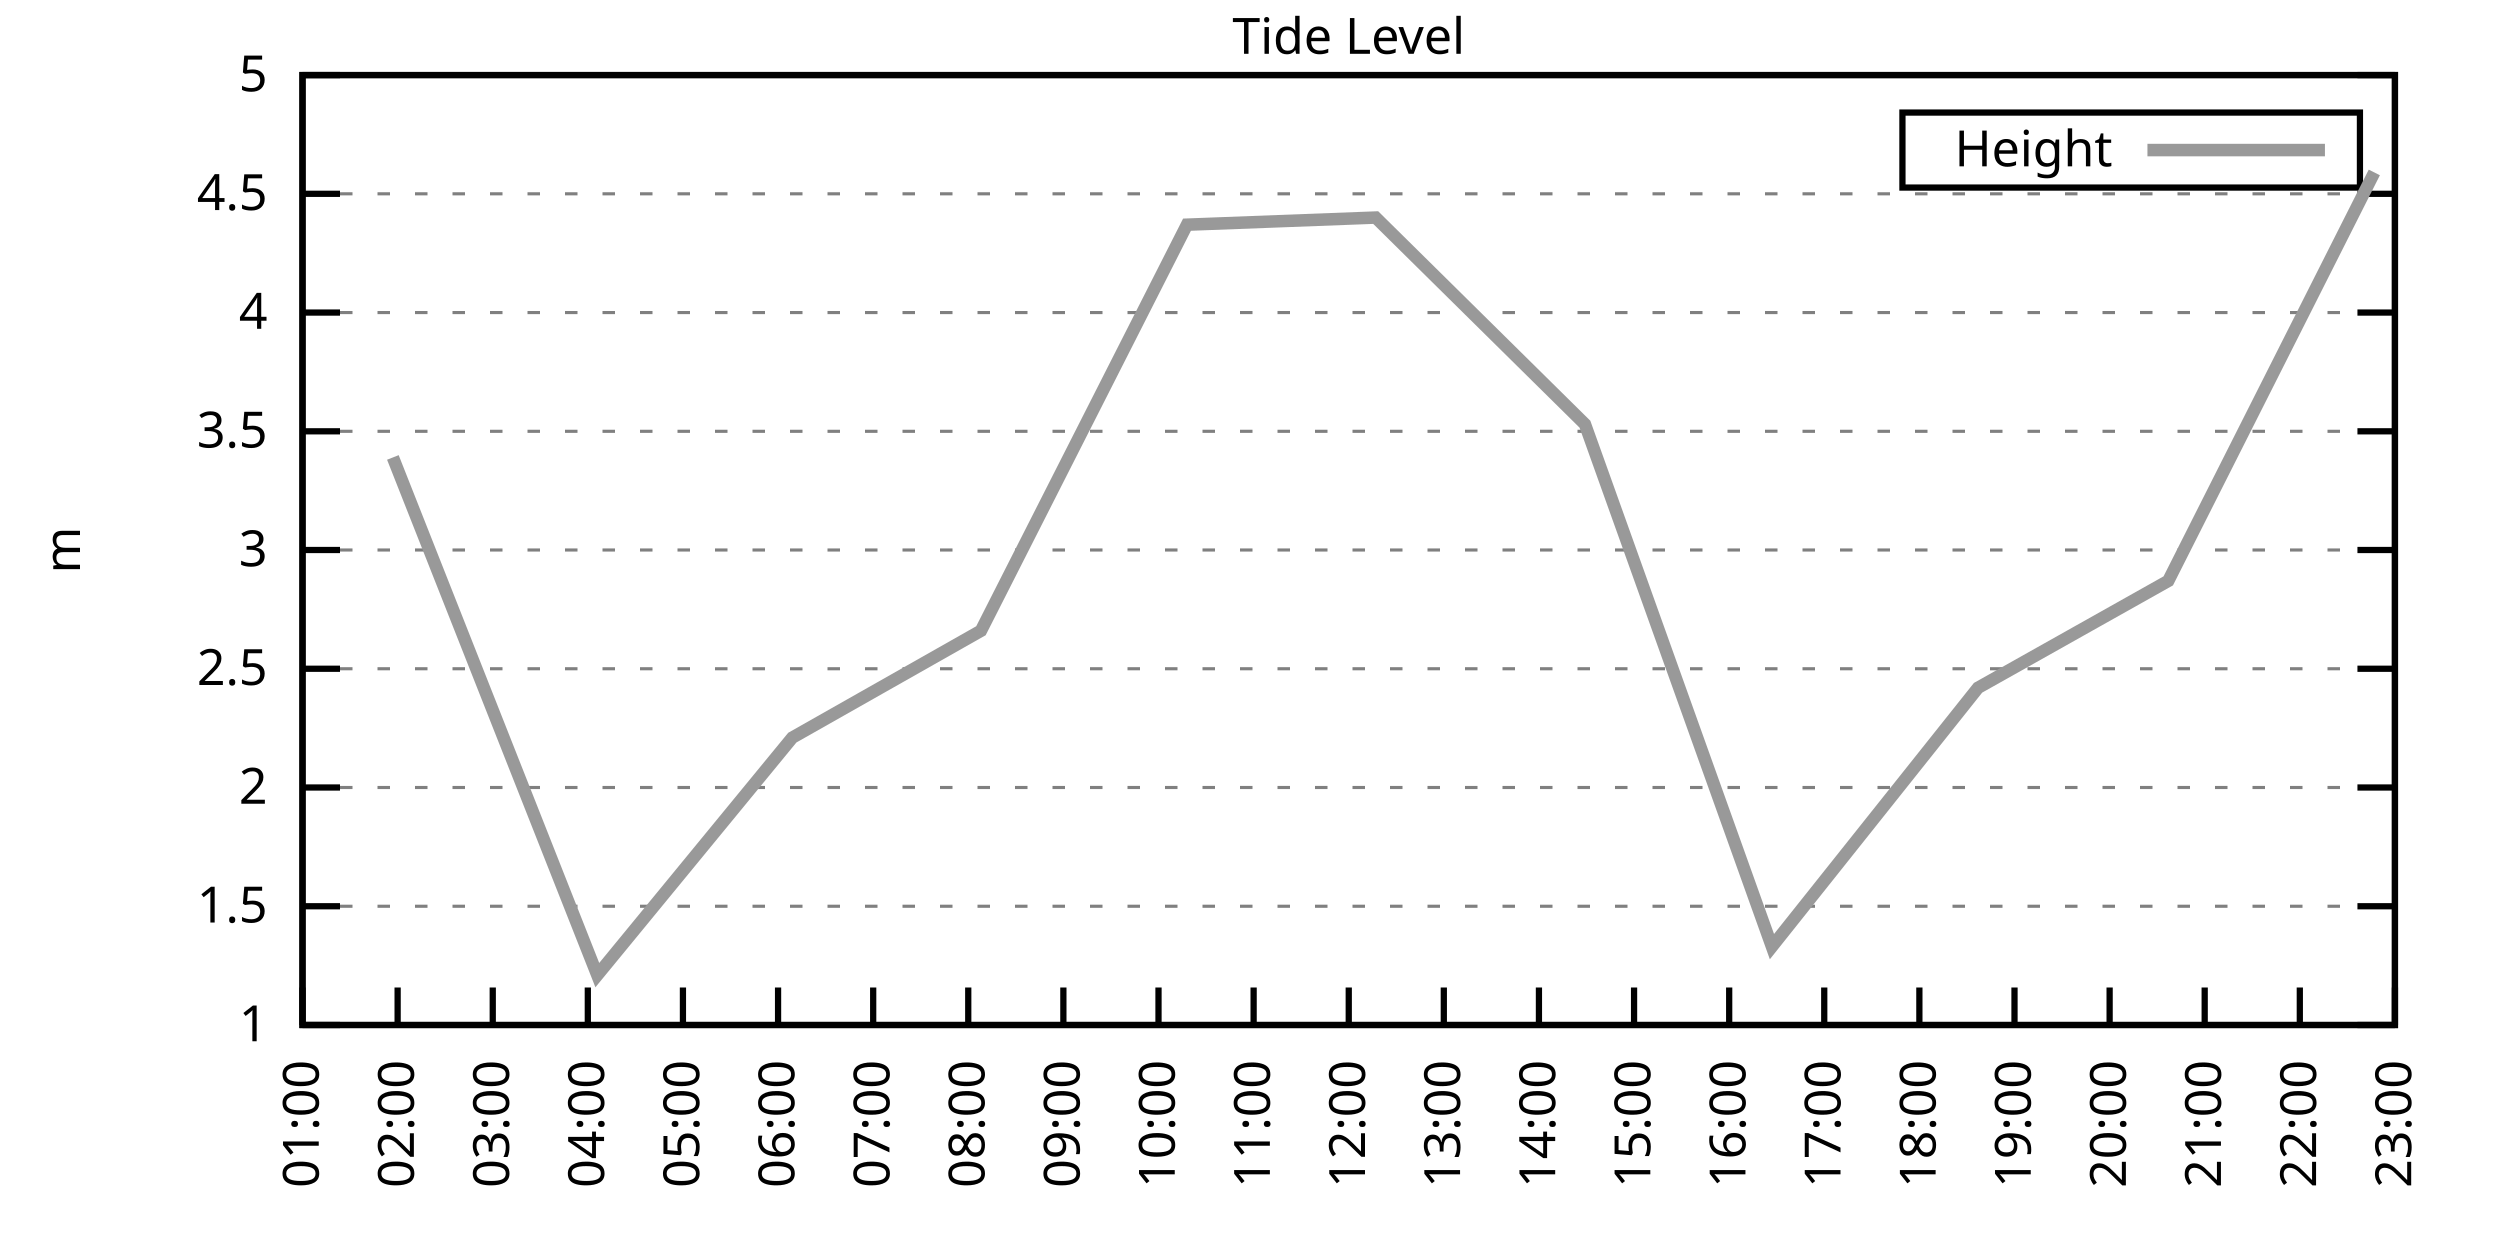
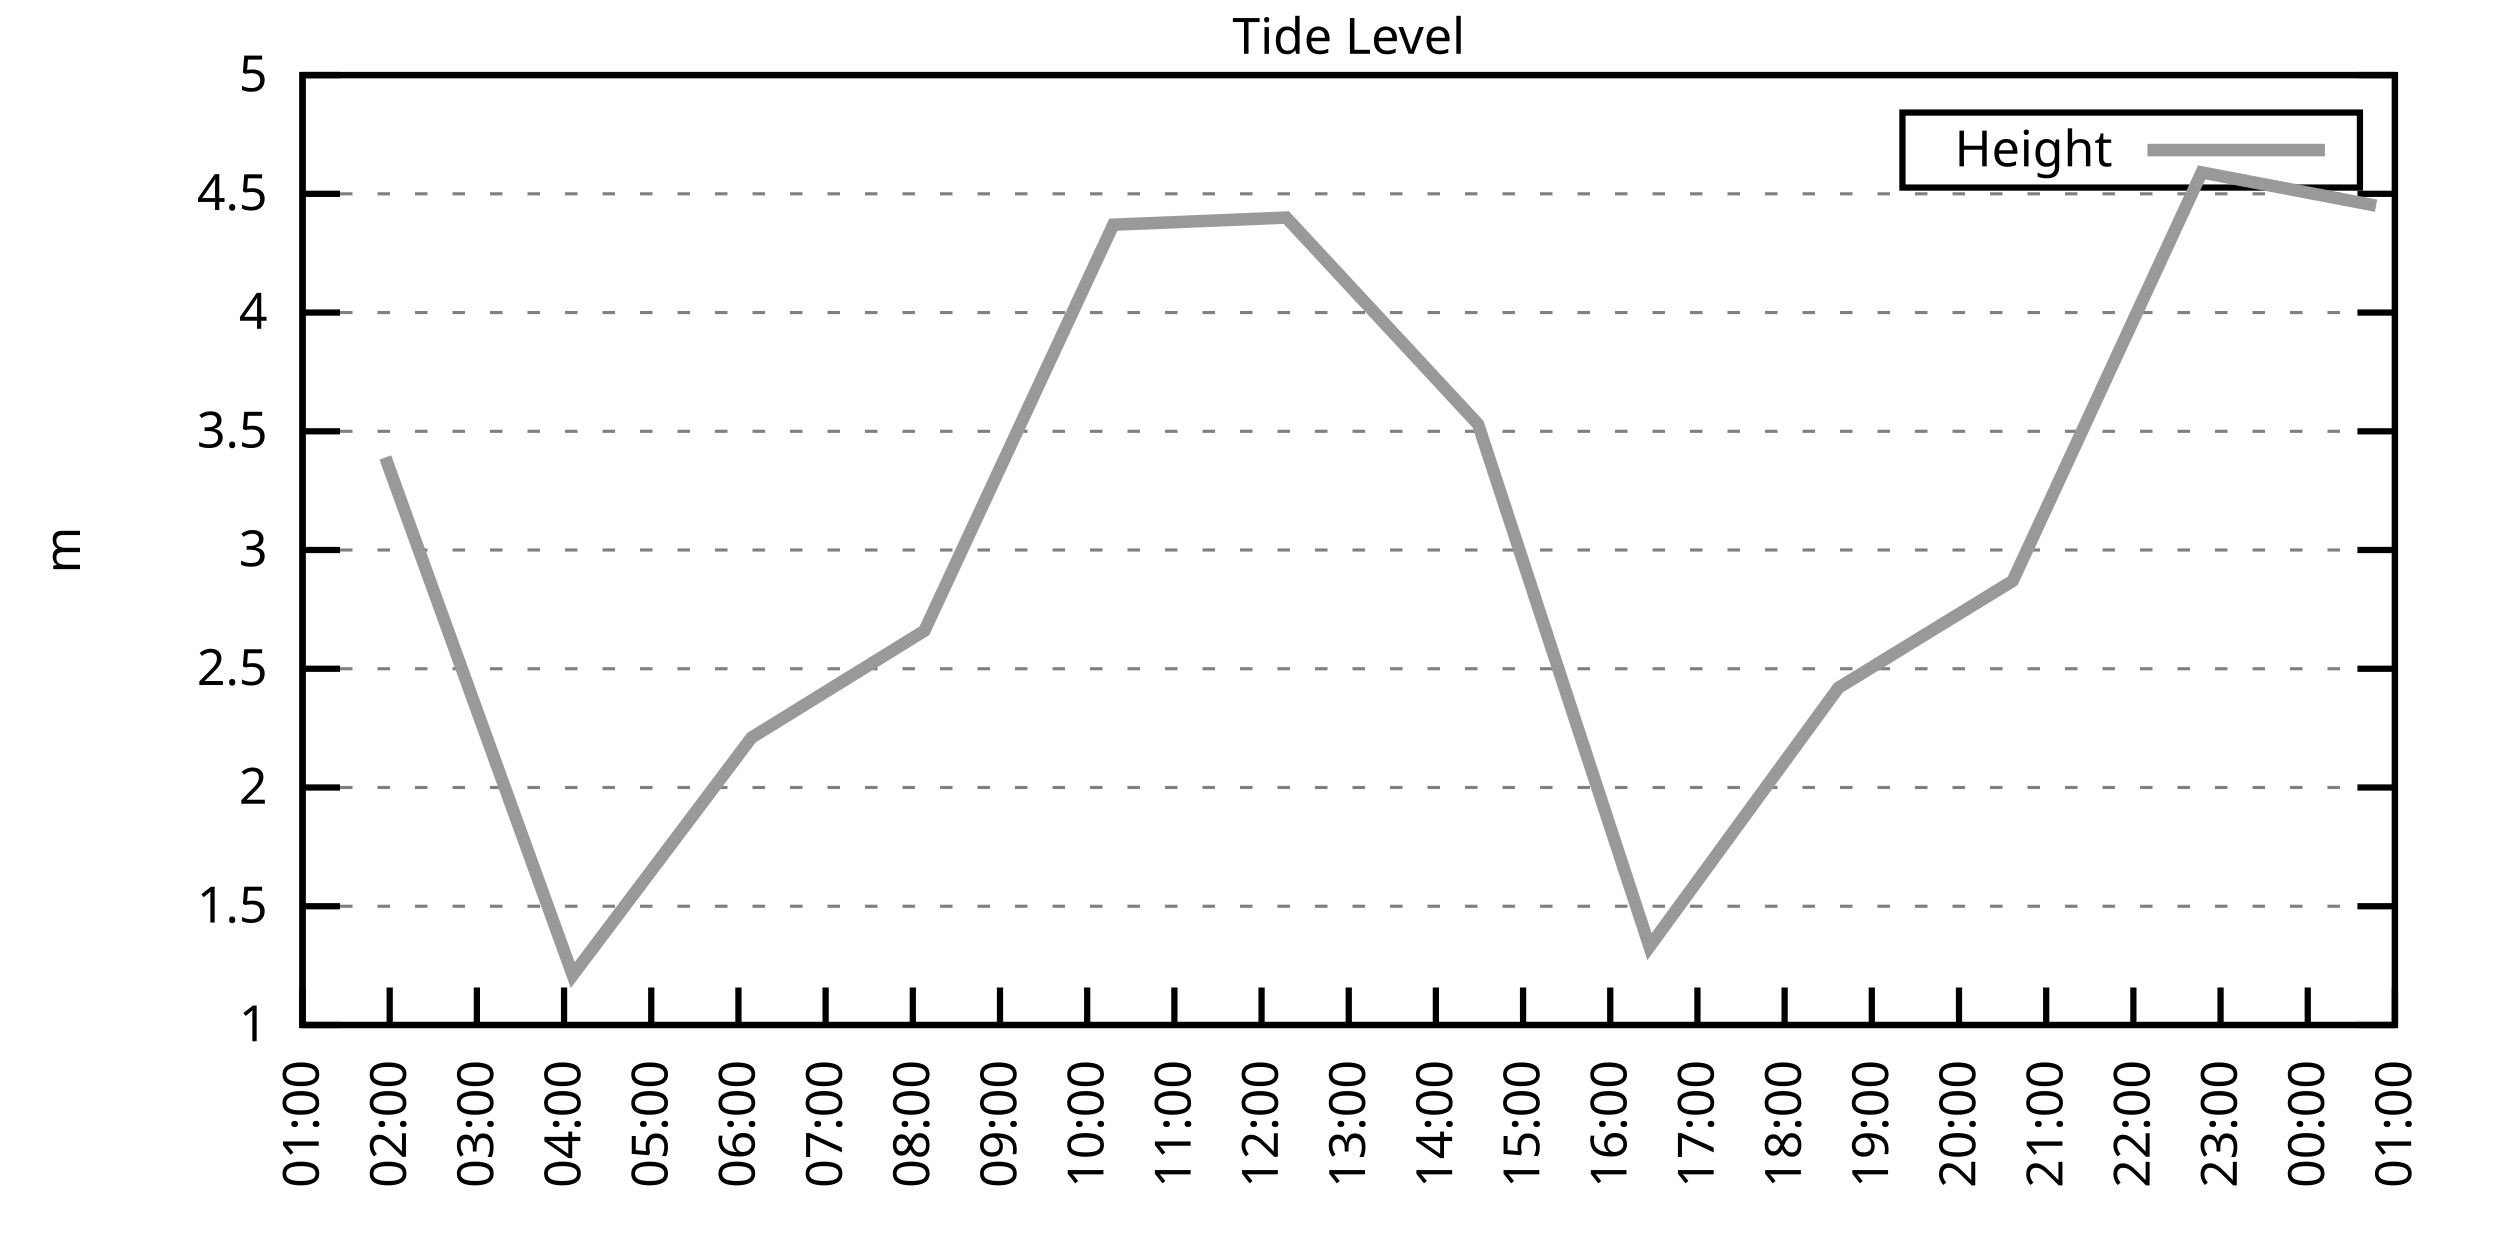
<svg xmlns="http://www.w3.org/2000/svg" xmlns:xlink="http://www.w3.org/1999/xlink" width="400" height="200" viewBox="0 0 400 200">
  <g id="gnuplot_canvas">
    <rect x="0" y="0" width="400" height="200" fill="none" />
    <defs>
      <circle id="gpDot" r="0.5" stroke-width="0.5" stroke="currentColor" />
      <path id="gpPt0" stroke-width="0.333" stroke="currentColor" d="M-1,0 h2 M0,-1 v2" />
      <path id="gpPt1" stroke-width="0.333" stroke="currentColor" d="M-1,-1 L1,1 M1,-1 L-1,1" />
      <path id="gpPt2" stroke-width="0.333" stroke="currentColor" d="M-1,0 L1,0 M0,-1 L0,1 M-1,-1 L1,1 M-1,1 L1,-1" />
      <rect id="gpPt3" stroke-width="0.333" stroke="currentColor" x="-1" y="-1" width="2" height="2" />
      <rect id="gpPt4" stroke-width="0.333" stroke="currentColor" fill="currentColor" x="-1" y="-1" width="2" height="2" />
      <circle id="gpPt5" stroke-width="0.333" stroke="currentColor" cx="0" cy="0" r="1" />
      <use xlink:href="#gpPt5" id="gpPt6" fill="currentColor" stroke="none" />
      <path id="gpPt7" stroke-width="0.333" stroke="currentColor" d="M0,-1.33 L-1.33,0.67 L1.33,0.67 z" />
      <use xlink:href="#gpPt7" id="gpPt8" fill="currentColor" stroke="none" />
      <use xlink:href="#gpPt7" id="gpPt9" stroke="currentColor" transform="rotate(180)" />
      <use xlink:href="#gpPt9" id="gpPt10" fill="currentColor" stroke="none" />
      <use xlink:href="#gpPt3" id="gpPt11" stroke="currentColor" transform="rotate(45)" />
      <use xlink:href="#gpPt11" id="gpPt12" fill="currentColor" stroke="none" />
      <path id="gpPt13" stroke-width="0.333" stroke="currentColor" d="M0,1.330 L1.265,0.411 L0.782,-1.067 L-0.782,-1.076 L-1.265,0.411 z" />
      <use xlink:href="#gpPt13" id="gpPt14" fill="currentColor" stroke="none" />
      <filter id="textbox" filterUnits="objectBoundingBox" x="0" y="0" height="1" width="1">
        <feFlood flood-color="white" flood-opacity="1" result="bgnd" />
        <feComposite in="SourceGraphic" in2="bgnd" operator="atop" />
      </filter>
      <filter id="greybox" filterUnits="objectBoundingBox" x="0" y="0" height="1" width="1">
        <feFlood flood-color="lightgrey" flood-opacity="1" result="grey" />
        <feComposite in="SourceGraphic" in2="grey" operator="atop" />
      </filter>
    </defs>
    <g fill="none" color="white" stroke="currentColor" stroke-width="1.00" stroke-linecap="butt" stroke-linejoin="miter">
</g>
    <g fill="none" color="black" stroke="currentColor" stroke-width="1.00" stroke-linecap="butt" stroke-linejoin="miter">
      <g stroke="none" shape-rendering="crispEdges">
        <polygon fill="rgb(255, 255, 255)" points="48.40,164.00 383.18,164.00 383.18,12.02 48.40,12.02 " />
      </g>
    </g>
    <g fill="none" color="black" stroke="currentColor" stroke-width="1.00" stroke-linecap="butt" stroke-linejoin="miter">
</g>
    <g fill="none" color="black" stroke="black" stroke-width="0.50" stroke-linecap="butt" stroke-linejoin="miter">
</g>
    <g fill="none" color="gray" stroke="currentColor" stroke-width="0.50" stroke-linecap="butt" stroke-linejoin="miter">
      <path stroke="gray" stroke-dasharray="2,4" class="gridline" d="M48.40,164.00 L383.19,164.00  " />
    </g>
    <g fill="none" color="gray" stroke="gray" stroke-width="1.00" stroke-linecap="butt" stroke-linejoin="miter">
</g>
    <g fill="none" color="black" stroke="currentColor" stroke-width="1.00" stroke-linecap="butt" stroke-linejoin="miter">
      <path stroke="black" d="M48.40,164.00 L54.40,164.00 M383.19,164.00 L377.19,164.00  " />
      <g transform="translate(42.80,166.60)" stroke="none" fill="black" font-family="Sans" font-size="8.00" text-anchor="end">
        <text>
          <tspan font-family="Sans"> 1</tspan>
        </text>
      </g>
    </g>
    <g fill="none" color="black" stroke="currentColor" stroke-width="1.00" stroke-linecap="butt" stroke-linejoin="miter">
</g>
    <g fill="none" color="black" stroke="black" stroke-width="0.50" stroke-linecap="butt" stroke-linejoin="miter">
</g>
    <g fill="none" color="gray" stroke="currentColor" stroke-width="0.50" stroke-linecap="butt" stroke-linejoin="miter">
      <path stroke="gray" stroke-dasharray="2,4" class="gridline" d="M48.40,145.00 L383.19,145.00  " />
    </g>
    <g fill="none" color="gray" stroke="gray" stroke-width="1.00" stroke-linecap="butt" stroke-linejoin="miter">
</g>
    <g fill="none" color="black" stroke="currentColor" stroke-width="1.00" stroke-linecap="butt" stroke-linejoin="miter">
      <path stroke="black" d="M48.40,145.00 L54.40,145.00 M383.19,145.00 L377.19,145.00  " />
      <g transform="translate(42.80,147.60)" stroke="none" fill="black" font-family="Sans" font-size="8.00" text-anchor="end">
        <text>
          <tspan font-family="Sans"> 1.5</tspan>
        </text>
      </g>
    </g>
    <g fill="none" color="black" stroke="currentColor" stroke-width="1.00" stroke-linecap="butt" stroke-linejoin="miter">
</g>
    <g fill="none" color="black" stroke="black" stroke-width="0.50" stroke-linecap="butt" stroke-linejoin="miter">
</g>
    <g fill="none" color="gray" stroke="currentColor" stroke-width="0.50" stroke-linecap="butt" stroke-linejoin="miter">
      <path stroke="gray" stroke-dasharray="2,4" class="gridline" d="M48.40,126.00 L383.19,126.00  " />
    </g>
    <g fill="none" color="gray" stroke="gray" stroke-width="1.00" stroke-linecap="butt" stroke-linejoin="miter">
</g>
    <g fill="none" color="black" stroke="currentColor" stroke-width="1.00" stroke-linecap="butt" stroke-linejoin="miter">
      <path stroke="black" d="M48.40,126.00 L54.40,126.00 M383.19,126.00 L377.19,126.00  " />
      <g transform="translate(42.80,128.60)" stroke="none" fill="black" font-family="Sans" font-size="8.00" text-anchor="end">
        <text>
          <tspan font-family="Sans"> 2</tspan>
        </text>
      </g>
    </g>
    <g fill="none" color="black" stroke="currentColor" stroke-width="1.00" stroke-linecap="butt" stroke-linejoin="miter">
</g>
    <g fill="none" color="black" stroke="black" stroke-width="0.50" stroke-linecap="butt" stroke-linejoin="miter">
</g>
    <g fill="none" color="gray" stroke="currentColor" stroke-width="0.50" stroke-linecap="butt" stroke-linejoin="miter">
      <path stroke="gray" stroke-dasharray="2,4" class="gridline" d="M48.40,107.00 L383.19,107.00  " />
    </g>
    <g fill="none" color="gray" stroke="gray" stroke-width="1.00" stroke-linecap="butt" stroke-linejoin="miter">
</g>
    <g fill="none" color="black" stroke="currentColor" stroke-width="1.00" stroke-linecap="butt" stroke-linejoin="miter">
      <path stroke="black" d="M48.40,107.00 L54.40,107.00 M383.19,107.00 L377.19,107.00  " />
      <g transform="translate(42.80,109.60)" stroke="none" fill="black" font-family="Sans" font-size="8.00" text-anchor="end">
        <text>
          <tspan font-family="Sans"> 2.5</tspan>
        </text>
      </g>
    </g>
    <g fill="none" color="black" stroke="currentColor" stroke-width="1.00" stroke-linecap="butt" stroke-linejoin="miter">
</g>
    <g fill="none" color="black" stroke="black" stroke-width="0.50" stroke-linecap="butt" stroke-linejoin="miter">
</g>
    <g fill="none" color="gray" stroke="currentColor" stroke-width="0.50" stroke-linecap="butt" stroke-linejoin="miter">
      <path stroke="gray" stroke-dasharray="2,4" class="gridline" d="M48.40,88.00 L383.19,88.00  " />
    </g>
    <g fill="none" color="gray" stroke="gray" stroke-width="1.00" stroke-linecap="butt" stroke-linejoin="miter">
</g>
    <g fill="none" color="black" stroke="currentColor" stroke-width="1.00" stroke-linecap="butt" stroke-linejoin="miter">
      <path stroke="black" d="M48.40,88.00 L54.40,88.00 M383.19,88.00 L377.19,88.00  " />
      <g transform="translate(42.80,90.60)" stroke="none" fill="black" font-family="Sans" font-size="8.00" text-anchor="end">
        <text>
          <tspan font-family="Sans"> 3</tspan>
        </text>
      </g>
    </g>
    <g fill="none" color="black" stroke="currentColor" stroke-width="1.00" stroke-linecap="butt" stroke-linejoin="miter">
</g>
    <g fill="none" color="black" stroke="black" stroke-width="0.50" stroke-linecap="butt" stroke-linejoin="miter">
</g>
    <g fill="none" color="gray" stroke="currentColor" stroke-width="0.50" stroke-linecap="butt" stroke-linejoin="miter">
      <path stroke="gray" stroke-dasharray="2,4" class="gridline" d="M48.40,69.01 L383.19,69.01  " />
    </g>
    <g fill="none" color="gray" stroke="gray" stroke-width="1.00" stroke-linecap="butt" stroke-linejoin="miter">
</g>
    <g fill="none" color="black" stroke="currentColor" stroke-width="1.00" stroke-linecap="butt" stroke-linejoin="miter">
      <path stroke="black" d="M48.40,69.01 L54.40,69.01 M383.19,69.01 L377.19,69.01  " />
      <g transform="translate(42.80,71.61)" stroke="none" fill="black" font-family="Sans" font-size="8.00" text-anchor="end">
        <text>
          <tspan font-family="Sans"> 3.5</tspan>
        </text>
      </g>
    </g>
    <g fill="none" color="black" stroke="currentColor" stroke-width="1.00" stroke-linecap="butt" stroke-linejoin="miter">
</g>
    <g fill="none" color="black" stroke="black" stroke-width="0.50" stroke-linecap="butt" stroke-linejoin="miter">
</g>
    <g fill="none" color="gray" stroke="currentColor" stroke-width="0.50" stroke-linecap="butt" stroke-linejoin="miter">
      <path stroke="gray" stroke-dasharray="2,4" class="gridline" d="M48.40,50.01 L383.19,50.01  " />
    </g>
    <g fill="none" color="gray" stroke="gray" stroke-width="1.00" stroke-linecap="butt" stroke-linejoin="miter">
</g>
    <g fill="none" color="black" stroke="currentColor" stroke-width="1.00" stroke-linecap="butt" stroke-linejoin="miter">
      <path stroke="black" d="M48.40,50.01 L54.40,50.01 M383.19,50.01 L377.19,50.01  " />
      <g transform="translate(42.80,52.61)" stroke="none" fill="black" font-family="Sans" font-size="8.00" text-anchor="end">
        <text>
          <tspan font-family="Sans"> 4</tspan>
        </text>
      </g>
    </g>
    <g fill="none" color="black" stroke="currentColor" stroke-width="1.00" stroke-linecap="butt" stroke-linejoin="miter">
</g>
    <g fill="none" color="black" stroke="black" stroke-width="0.50" stroke-linecap="butt" stroke-linejoin="miter">
</g>
    <g fill="none" color="gray" stroke="currentColor" stroke-width="0.50" stroke-linecap="butt" stroke-linejoin="miter">
      <path stroke="gray" stroke-dasharray="2,4" class="gridline" d="M48.40,31.01 L383.19,31.01  " />
    </g>
    <g fill="none" color="gray" stroke="gray" stroke-width="1.00" stroke-linecap="butt" stroke-linejoin="miter">
</g>
    <g fill="none" color="black" stroke="currentColor" stroke-width="1.00" stroke-linecap="butt" stroke-linejoin="miter">
      <path stroke="black" d="M48.40,31.01 L54.40,31.01 M383.19,31.01 L377.19,31.01  " />
      <g transform="translate(42.80,33.61)" stroke="none" fill="black" font-family="Sans" font-size="8.00" text-anchor="end">
        <text>
          <tspan font-family="Sans"> 4.5</tspan>
        </text>
      </g>
    </g>
    <g fill="none" color="black" stroke="currentColor" stroke-width="1.00" stroke-linecap="butt" stroke-linejoin="miter">
</g>
    <g fill="none" color="black" stroke="black" stroke-width="0.50" stroke-linecap="butt" stroke-linejoin="miter">
</g>
    <g fill="none" color="gray" stroke="currentColor" stroke-width="0.50" stroke-linecap="butt" stroke-linejoin="miter">
      <path stroke="gray" stroke-dasharray="2,4" class="gridline" d="M48.40,12.01 L383.19,12.01  " />
    </g>
    <g fill="none" color="gray" stroke="gray" stroke-width="1.00" stroke-linecap="butt" stroke-linejoin="miter">
</g>
    <g fill="none" color="black" stroke="currentColor" stroke-width="1.00" stroke-linecap="butt" stroke-linejoin="miter">
      <path stroke="black" d="M48.40,12.01 L54.40,12.01 M383.19,12.01 L377.19,12.01  " />
      <g transform="translate(42.80,14.61)" stroke="none" fill="black" font-family="Sans" font-size="8.00" text-anchor="end">
        <text>
          <tspan font-family="Sans"> 5</tspan>
        </text>
      </g>
    </g>
    <g fill="none" color="black" stroke="currentColor" stroke-width="1.00" stroke-linecap="butt" stroke-linejoin="miter">
      <path stroke="black" d="M48.40,164.00 L48.40,158.00  " />
      <g transform="translate(51.00,169.60) rotate(270.00)" stroke="none" fill="black" font-family="Sans" font-size="8.00" text-anchor="end">
        <text>
          <tspan font-family="Sans">01:00</tspan>
        </text>
      </g>
    </g>
    <g fill="none" color="black" stroke="currentColor" stroke-width="1.00" stroke-linecap="butt" stroke-linejoin="miter">
-       <path stroke="black" d="M63.62,164.00 L63.62,158.00  " />
-       <g transform="translate(66.22,169.60) rotate(270.00)" stroke="none" fill="black" font-family="Sans" font-size="8.00" text-anchor="end">
+       <path stroke="black" d="M62.35,164.00 L62.35,158.00  " />
+       <g transform="translate(64.95,169.60) rotate(270.00)" stroke="none" fill="black" font-family="Sans" font-size="8.00" text-anchor="end">
        <text>
          <tspan font-family="Sans">02:00</tspan>
        </text>
      </g>
    </g>
    <g fill="none" color="black" stroke="currentColor" stroke-width="1.00" stroke-linecap="butt" stroke-linejoin="miter">
-       <path stroke="black" d="M78.84,164.00 L78.84,158.00  " />
-       <g transform="translate(81.44,169.60) rotate(270.00)" stroke="none" fill="black" font-family="Sans" font-size="8.00" text-anchor="end">
+       <path stroke="black" d="M76.30,164.00 L76.30,158.00  " />
+       <g transform="translate(78.90,169.60) rotate(270.00)" stroke="none" fill="black" font-family="Sans" font-size="8.00" text-anchor="end">
        <text>
          <tspan font-family="Sans">03:00</tspan>
        </text>
      </g>
    </g>
    <g fill="none" color="black" stroke="currentColor" stroke-width="1.00" stroke-linecap="butt" stroke-linejoin="miter">
-       <path stroke="black" d="M94.05,164.00 L94.05,158.00  " />
-       <g transform="translate(96.65,169.60) rotate(270.00)" stroke="none" fill="black" font-family="Sans" font-size="8.00" text-anchor="end">
+       <path stroke="black" d="M90.25,164.00 L90.25,158.00  " />
+       <g transform="translate(92.85,169.60) rotate(270.00)" stroke="none" fill="black" font-family="Sans" font-size="8.00" text-anchor="end">
        <text>
          <tspan font-family="Sans">04:00</tspan>
        </text>
      </g>
    </g>
    <g fill="none" color="black" stroke="currentColor" stroke-width="1.00" stroke-linecap="butt" stroke-linejoin="miter">
-       <path stroke="black" d="M109.27,164.00 L109.27,158.00  " />
-       <g transform="translate(111.87,169.60) rotate(270.00)" stroke="none" fill="black" font-family="Sans" font-size="8.00" text-anchor="end">
+       <path stroke="black" d="M104.20,164.00 L104.20,158.00  " />
+       <g transform="translate(106.80,169.60) rotate(270.00)" stroke="none" fill="black" font-family="Sans" font-size="8.00" text-anchor="end">
        <text>
          <tspan font-family="Sans">05:00</tspan>
        </text>
      </g>
    </g>
    <g fill="none" color="black" stroke="currentColor" stroke-width="1.00" stroke-linecap="butt" stroke-linejoin="miter">
-       <path stroke="black" d="M124.49,164.00 L124.49,158.00  " />
-       <g transform="translate(127.09,169.60) rotate(270.00)" stroke="none" fill="black" font-family="Sans" font-size="8.00" text-anchor="end">
+       <path stroke="black" d="M118.15,164.00 L118.15,158.00  " />
+       <g transform="translate(120.75,169.60) rotate(270.00)" stroke="none" fill="black" font-family="Sans" font-size="8.00" text-anchor="end">
        <text>
          <tspan font-family="Sans">06:00</tspan>
        </text>
      </g>
    </g>
    <g fill="none" color="black" stroke="currentColor" stroke-width="1.00" stroke-linecap="butt" stroke-linejoin="miter">
-       <path stroke="black" d="M139.71,164.00 L139.71,158.00  " />
-       <g transform="translate(142.31,169.60) rotate(270.00)" stroke="none" fill="black" font-family="Sans" font-size="8.00" text-anchor="end">
+       <path stroke="black" d="M132.10,164.00 L132.10,158.00  " />
+       <g transform="translate(134.70,169.60) rotate(270.00)" stroke="none" fill="black" font-family="Sans" font-size="8.00" text-anchor="end">
        <text>
          <tspan font-family="Sans">07:00</tspan>
        </text>
      </g>
    </g>
    <g fill="none" color="black" stroke="currentColor" stroke-width="1.00" stroke-linecap="butt" stroke-linejoin="miter">
-       <path stroke="black" d="M154.92,164.00 L154.92,158.00  " />
-       <g transform="translate(157.52,169.60) rotate(270.00)" stroke="none" fill="black" font-family="Sans" font-size="8.00" text-anchor="end">
+       <path stroke="black" d="M146.05,164.00 L146.05,158.00  " />
+       <g transform="translate(148.65,169.60) rotate(270.00)" stroke="none" fill="black" font-family="Sans" font-size="8.00" text-anchor="end">
        <text>
          <tspan font-family="Sans">08:00</tspan>
        </text>
      </g>
    </g>
    <g fill="none" color="black" stroke="currentColor" stroke-width="1.00" stroke-linecap="butt" stroke-linejoin="miter">
-       <path stroke="black" d="M170.14,164.00 L170.14,158.00  " />
-       <g transform="translate(172.74,169.60) rotate(270.00)" stroke="none" fill="black" font-family="Sans" font-size="8.00" text-anchor="end">
+       <path stroke="black" d="M160.00,164.00 L160.00,158.00  " />
+       <g transform="translate(162.60,169.60) rotate(270.00)" stroke="none" fill="black" font-family="Sans" font-size="8.00" text-anchor="end">
        <text>
          <tspan font-family="Sans">09:00</tspan>
        </text>
      </g>
    </g>
    <g fill="none" color="black" stroke="currentColor" stroke-width="1.00" stroke-linecap="butt" stroke-linejoin="miter">
-       <path stroke="black" d="M185.36,164.00 L185.36,158.00  " />
-       <g transform="translate(187.96,169.60) rotate(270.00)" stroke="none" fill="black" font-family="Sans" font-size="8.00" text-anchor="end">
+       <path stroke="black" d="M173.95,164.00 L173.95,158.00  " />
+       <g transform="translate(176.55,169.60) rotate(270.00)" stroke="none" fill="black" font-family="Sans" font-size="8.00" text-anchor="end">
        <text>
          <tspan font-family="Sans">10:00</tspan>
        </text>
      </g>
    </g>
    <g fill="none" color="black" stroke="currentColor" stroke-width="1.00" stroke-linecap="butt" stroke-linejoin="miter">
-       <path stroke="black" d="M200.58,164.00 L200.58,158.00  " />
-       <g transform="translate(203.18,169.60) rotate(270.00)" stroke="none" fill="black" font-family="Sans" font-size="8.00" text-anchor="end">
+       <path stroke="black" d="M187.90,164.00 L187.90,158.00  " />
+       <g transform="translate(190.50,169.60) rotate(270.00)" stroke="none" fill="black" font-family="Sans" font-size="8.00" text-anchor="end">
        <text>
          <tspan font-family="Sans">11:00</tspan>
+         </text>
+       </g>
+     </g>
+     <g fill="none" color="black" stroke="currentColor" stroke-width="1.00" stroke-linecap="butt" stroke-linejoin="miter">
+       <path stroke="black" d="M201.85,164.00 L201.85,158.00  " />
+       <g transform="translate(204.45,169.60) rotate(270.00)" stroke="none" fill="black" font-family="Sans" font-size="8.00" text-anchor="end">
+         <text>
+           <tspan font-family="Sans">12:00</tspan>
        </text>
      </g>
    </g>
    <g fill="none" color="black" stroke="currentColor" stroke-width="1.00" stroke-linecap="butt" stroke-linejoin="miter">
      <path stroke="black" d="M215.80,164.00 L215.80,158.00  " />
      <g transform="translate(218.40,169.60) rotate(270.00)" stroke="none" fill="black" font-family="Sans" font-size="8.00" text-anchor="end">
        <text>
-           <tspan font-family="Sans">12:00</tspan>
-         </text>
-       </g>
-     </g>
-     <g fill="none" color="black" stroke="currentColor" stroke-width="1.00" stroke-linecap="butt" stroke-linejoin="miter">
-       <path stroke="black" d="M231.01,164.00 L231.01,158.00  " />
-       <g transform="translate(233.61,169.60) rotate(270.00)" stroke="none" fill="black" font-family="Sans" font-size="8.00" text-anchor="end">
-         <text>
          <tspan font-family="Sans">13:00</tspan>
        </text>
      </g>
    </g>
    <g fill="none" color="black" stroke="currentColor" stroke-width="1.00" stroke-linecap="butt" stroke-linejoin="miter">
-       <path stroke="black" d="M246.23,164.00 L246.23,158.00  " />
-       <g transform="translate(248.83,169.60) rotate(270.00)" stroke="none" fill="black" font-family="Sans" font-size="8.00" text-anchor="end">
+       <path stroke="black" d="M229.74,164.00 L229.74,158.00  " />
+       <g transform="translate(232.34,169.60) rotate(270.00)" stroke="none" fill="black" font-family="Sans" font-size="8.00" text-anchor="end">
        <text>
          <tspan font-family="Sans">14:00</tspan>
        </text>
      </g>
    </g>
    <g fill="none" color="black" stroke="currentColor" stroke-width="1.00" stroke-linecap="butt" stroke-linejoin="miter">
-       <path stroke="black" d="M261.45,164.00 L261.45,158.00  " />
-       <g transform="translate(264.05,169.60) rotate(270.00)" stroke="none" fill="black" font-family="Sans" font-size="8.00" text-anchor="end">
+       <path stroke="black" d="M243.69,164.00 L243.69,158.00  " />
+       <g transform="translate(246.29,169.60) rotate(270.00)" stroke="none" fill="black" font-family="Sans" font-size="8.00" text-anchor="end">
        <text>
          <tspan font-family="Sans">15:00</tspan>
        </text>
      </g>
    </g>
    <g fill="none" color="black" stroke="currentColor" stroke-width="1.00" stroke-linecap="butt" stroke-linejoin="miter">
-       <path stroke="black" d="M276.67,164.00 L276.67,158.00  " />
-       <g transform="translate(279.27,169.60) rotate(270.00)" stroke="none" fill="black" font-family="Sans" font-size="8.00" text-anchor="end">
+       <path stroke="black" d="M257.64,164.00 L257.64,158.00  " />
+       <g transform="translate(260.24,169.60) rotate(270.00)" stroke="none" fill="black" font-family="Sans" font-size="8.00" text-anchor="end">
        <text>
          <tspan font-family="Sans">16:00</tspan>
        </text>
      </g>
    </g>
    <g fill="none" color="black" stroke="currentColor" stroke-width="1.00" stroke-linecap="butt" stroke-linejoin="miter">
-       <path stroke="black" d="M291.88,164.00 L291.88,158.00  " />
-       <g transform="translate(294.48,169.60) rotate(270.00)" stroke="none" fill="black" font-family="Sans" font-size="8.00" text-anchor="end">
+       <path stroke="black" d="M271.59,164.00 L271.59,158.00  " />
+       <g transform="translate(274.19,169.60) rotate(270.00)" stroke="none" fill="black" font-family="Sans" font-size="8.00" text-anchor="end">
        <text>
          <tspan font-family="Sans">17:00</tspan>
        </text>
      </g>
    </g>
    <g fill="none" color="black" stroke="currentColor" stroke-width="1.00" stroke-linecap="butt" stroke-linejoin="miter">
-       <path stroke="black" d="M307.10,164.00 L307.10,158.00  " />
-       <g transform="translate(309.70,169.60) rotate(270.00)" stroke="none" fill="black" font-family="Sans" font-size="8.00" text-anchor="end">
+       <path stroke="black" d="M285.54,164.00 L285.54,158.00  " />
+       <g transform="translate(288.14,169.60) rotate(270.00)" stroke="none" fill="black" font-family="Sans" font-size="8.00" text-anchor="end">
        <text>
          <tspan font-family="Sans">18:00</tspan>
        </text>
      </g>
    </g>
    <g fill="none" color="black" stroke="currentColor" stroke-width="1.00" stroke-linecap="butt" stroke-linejoin="miter">
-       <path stroke="black" d="M322.32,164.00 L322.32,158.00  " />
-       <g transform="translate(324.92,169.60) rotate(270.00)" stroke="none" fill="black" font-family="Sans" font-size="8.00" text-anchor="end">
+       <path stroke="black" d="M299.49,164.00 L299.49,158.00  " />
+       <g transform="translate(302.09,169.60) rotate(270.00)" stroke="none" fill="black" font-family="Sans" font-size="8.00" text-anchor="end">
        <text>
          <tspan font-family="Sans">19:00</tspan>
        </text>
      </g>
    </g>
    <g fill="none" color="black" stroke="currentColor" stroke-width="1.00" stroke-linecap="butt" stroke-linejoin="miter">
-       <path stroke="black" d="M337.54,164.00 L337.54,158.00  " />
-       <g transform="translate(340.14,169.60) rotate(270.00)" stroke="none" fill="black" font-family="Sans" font-size="8.00" text-anchor="end">
+       <path stroke="black" d="M313.44,164.00 L313.44,158.00  " />
+       <g transform="translate(316.04,169.60) rotate(270.00)" stroke="none" fill="black" font-family="Sans" font-size="8.00" text-anchor="end">
        <text>
          <tspan font-family="Sans">20:00</tspan>
        </text>
      </g>
    </g>
    <g fill="none" color="black" stroke="currentColor" stroke-width="1.00" stroke-linecap="butt" stroke-linejoin="miter">
-       <path stroke="black" d="M352.75,164.00 L352.75,158.00  " />
-       <g transform="translate(355.35,169.60) rotate(270.00)" stroke="none" fill="black" font-family="Sans" font-size="8.00" text-anchor="end">
+       <path stroke="black" d="M327.39,164.00 L327.39,158.00  " />
+       <g transform="translate(329.99,169.60) rotate(270.00)" stroke="none" fill="black" font-family="Sans" font-size="8.00" text-anchor="end">
        <text>
          <tspan font-family="Sans">21:00</tspan>
        </text>
      </g>
    </g>
    <g fill="none" color="black" stroke="currentColor" stroke-width="1.00" stroke-linecap="butt" stroke-linejoin="miter">
-       <path stroke="black" d="M367.97,164.00 L367.97,158.00  " />
-       <g transform="translate(370.57,169.60) rotate(270.00)" stroke="none" fill="black" font-family="Sans" font-size="8.00" text-anchor="end">
+       <path stroke="black" d="M341.34,164.00 L341.34,158.00  " />
+       <g transform="translate(343.94,169.60) rotate(270.00)" stroke="none" fill="black" font-family="Sans" font-size="8.00" text-anchor="end">
        <text>
          <tspan font-family="Sans">22:00</tspan>
+         </text>
+       </g>
+     </g>
+     <g fill="none" color="black" stroke="currentColor" stroke-width="1.00" stroke-linecap="butt" stroke-linejoin="miter">
+       <path stroke="black" d="M355.29,164.00 L355.29,158.00  " />
+       <g transform="translate(357.89,169.60) rotate(270.00)" stroke="none" fill="black" font-family="Sans" font-size="8.00" text-anchor="end">
+         <text>
+           <tspan font-family="Sans">23:00</tspan>
+         </text>
+       </g>
+     </g>
+     <g fill="none" color="black" stroke="currentColor" stroke-width="1.00" stroke-linecap="butt" stroke-linejoin="miter">
+       <path stroke="black" d="M369.24,164.00 L369.24,158.00  " />
+       <g transform="translate(371.84,169.60) rotate(270.00)" stroke="none" fill="black" font-family="Sans" font-size="8.00" text-anchor="end">
+         <text>
+           <tspan font-family="Sans">00:00</tspan>
        </text>
      </g>
    </g>
    <g fill="none" color="black" stroke="currentColor" stroke-width="1.00" stroke-linecap="butt" stroke-linejoin="miter">
      <path stroke="black" d="M383.19,164.00 L383.19,158.00  " />
      <g transform="translate(385.79,169.60) rotate(270.00)" stroke="none" fill="black" font-family="Sans" font-size="8.00" text-anchor="end">
        <text>
-           <tspan font-family="Sans">23:00</tspan>
+           <tspan font-family="Sans">01:00</tspan>
        </text>
      </g>
    </g>
    <g fill="none" color="black" stroke="currentColor" stroke-width="1.00" stroke-linecap="butt" stroke-linejoin="miter">
</g>
    <g fill="none" color="black" stroke="currentColor" stroke-width="1.00" stroke-linecap="butt" stroke-linejoin="miter">
      <path stroke="black" d="M48.40,12.01 L48.40,164.00 L383.19,164.00 L383.19,12.01 L48.40,12.01 Z  " />
    </g>
    <g fill="none" color="black" stroke="currentColor" stroke-width="1.00" stroke-linecap="butt" stroke-linejoin="miter">
</g>
    <g fill="none" color="black" stroke="currentColor" stroke-width="1.00" stroke-linecap="butt" stroke-linejoin="miter">
      <path stroke="black" d="M304.39,30.01 L304.39,18.01 L377.59,18.01 L377.59,30.01 L304.39,30.01 Z  " />
    </g>
    <g id="Tide_level_plot_1">
      <g fill="none" color="white" stroke="black" stroke-width="2.00" stroke-linecap="butt" stroke-linejoin="miter">
</g>
      <g fill="none" color="black" stroke="currentColor" stroke-width="2.00" stroke-linecap="butt" stroke-linejoin="miter">
        <g transform="translate(337.99,26.61)" stroke="none" fill="black" font-family="Sans" font-size="8.00" text-anchor="end">
          <text>
            <tspan font-family="Sans">Height</tspan>
          </text>
        </g>
      </g>
      <g fill="none" color="black" stroke="currentColor" stroke-width="2.00" stroke-linecap="butt" stroke-linejoin="miter">
-         <path stroke="rgb(153, 153, 153)" d="M343.59,24.01 L371.99,24.01 M62.86,73.19 L95.57,156.02 L126.77,118.02 L156.95,100.92 L189.92,35.95 L220.11,34.81   L253.59,67.87 L283.51,151.46 L316.49,110.04 L346.92,92.94 L379.89,27.59  " />
+         <path stroke="rgb(153, 153, 153)" d="M343.59,24.01 L371.99,24.01 M61.65,73.19 L91.64,156.02 L120.24,118.02 L147.91,100.92 L178.13,35.95 L205.80,34.81   L236.49,67.87 L263.92,151.46 L294.15,110.04 L322.04,92.94 L352.27,27.59 L380.17,32.91  " />
      </g>
    </g>
    <g fill="none" color="black" stroke="currentColor" stroke-width="2.00" stroke-linecap="butt" stroke-linejoin="miter">
</g>
    <g fill="none" color="black" stroke="black" stroke-width="1.00" stroke-linecap="butt" stroke-linejoin="miter">
</g>
    <g fill="none" color="black" stroke="currentColor" stroke-width="1.00" stroke-linecap="butt" stroke-linejoin="miter">
      <path stroke="black" d="M48.40,12.01 L48.40,164.00 L383.19,164.00 L383.19,12.01 L48.40,12.01 Z  " />
      <g transform="translate(12.80,88.01) rotate(270.00)" stroke="none" fill="black" font-family="Sans" font-size="8.00" text-anchor="middle">
        <text>
          <tspan font-family="Sans">m</tspan>
        </text>
      </g>
    </g>
    <g fill="none" color="black" stroke="currentColor" stroke-width="1.00" stroke-linecap="butt" stroke-linejoin="miter">
</g>
    <g fill="none" color="black" stroke="currentColor" stroke-width="1.00" stroke-linecap="butt" stroke-linejoin="miter">
      <g transform="translate(215.79,8.61)" stroke="none" fill="black" font-family="Sans" font-size="8.00" text-anchor="middle">
        <text>
          <tspan font-family="Sans">Tide Level</tspan>
        </text>
      </g>
    </g>
    <g fill="none" color="black" stroke="currentColor" stroke-width="1.00" stroke-linecap="butt" stroke-linejoin="miter">
</g>
  </g>
</svg>
